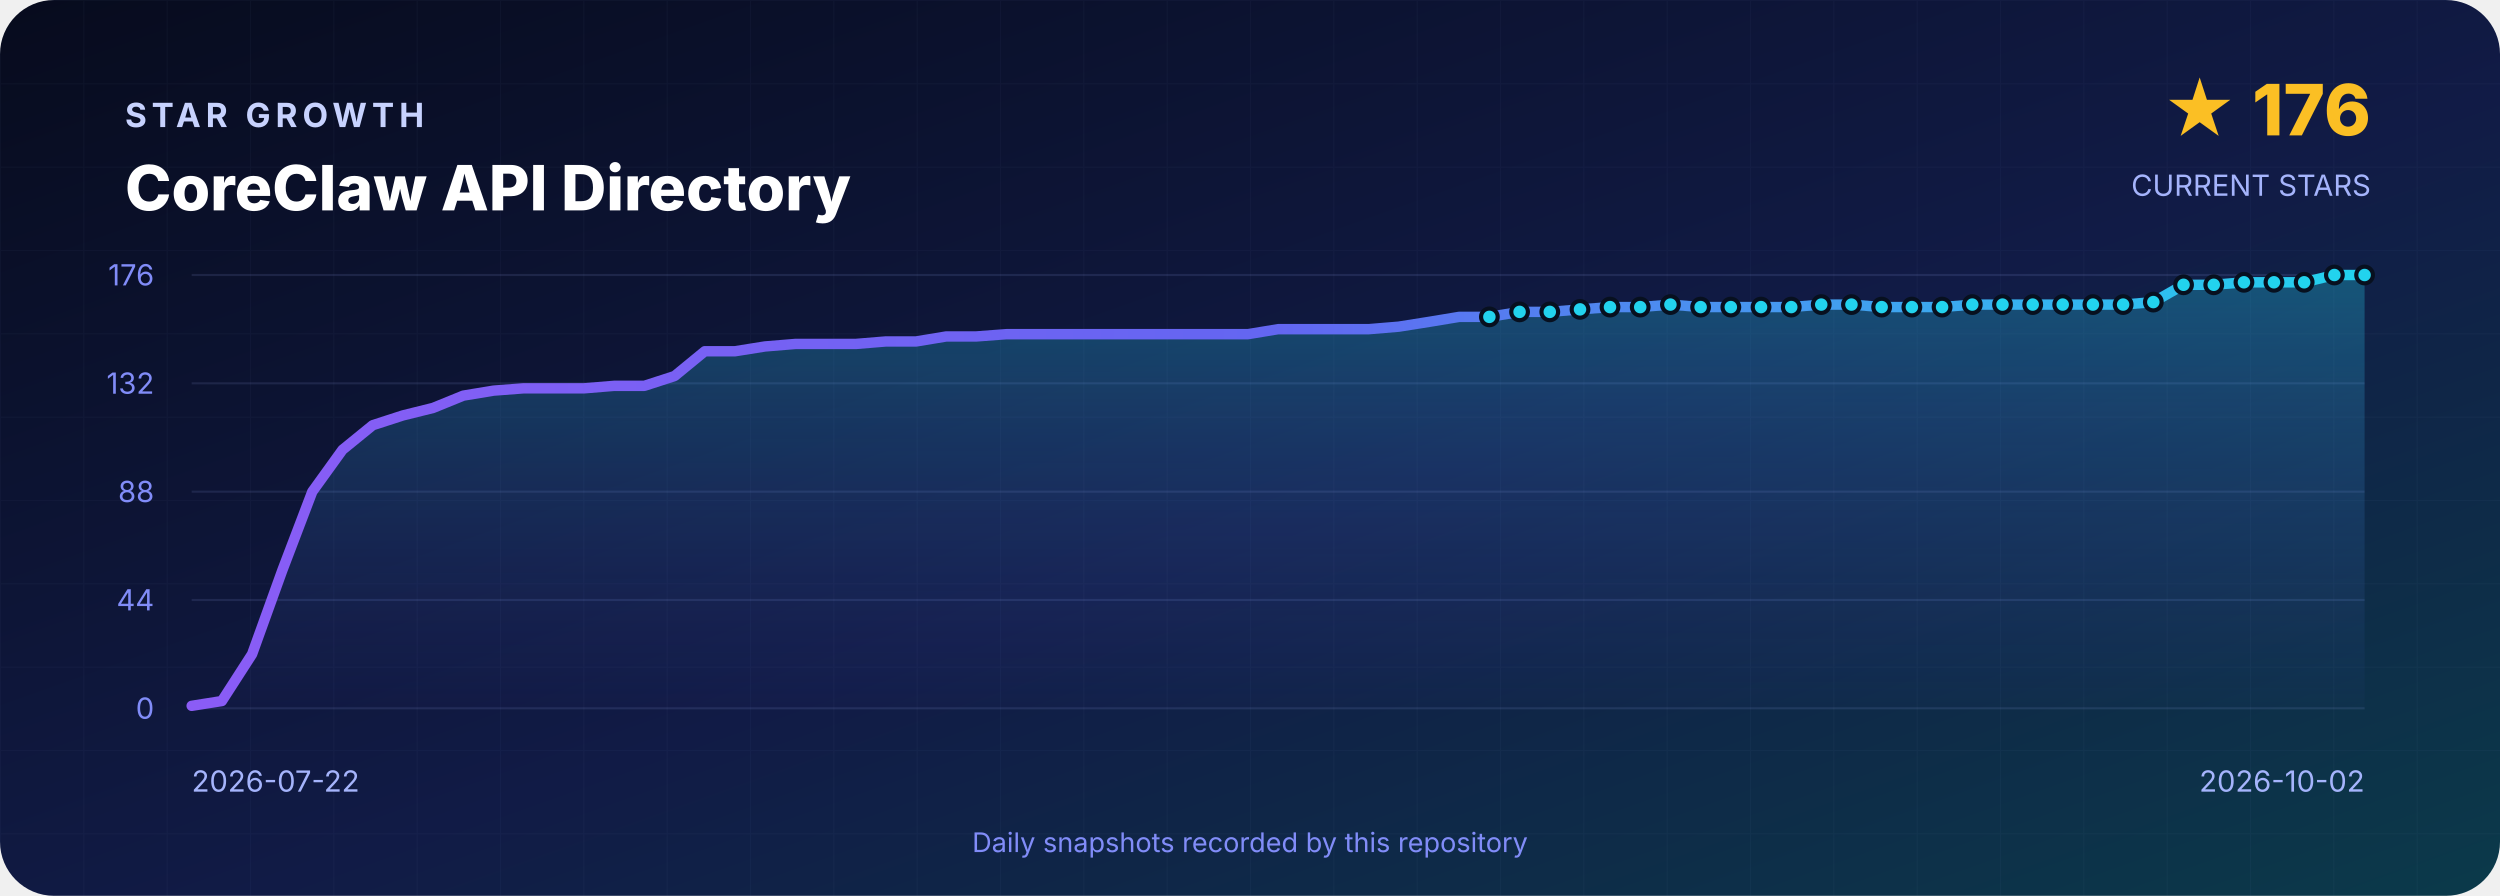
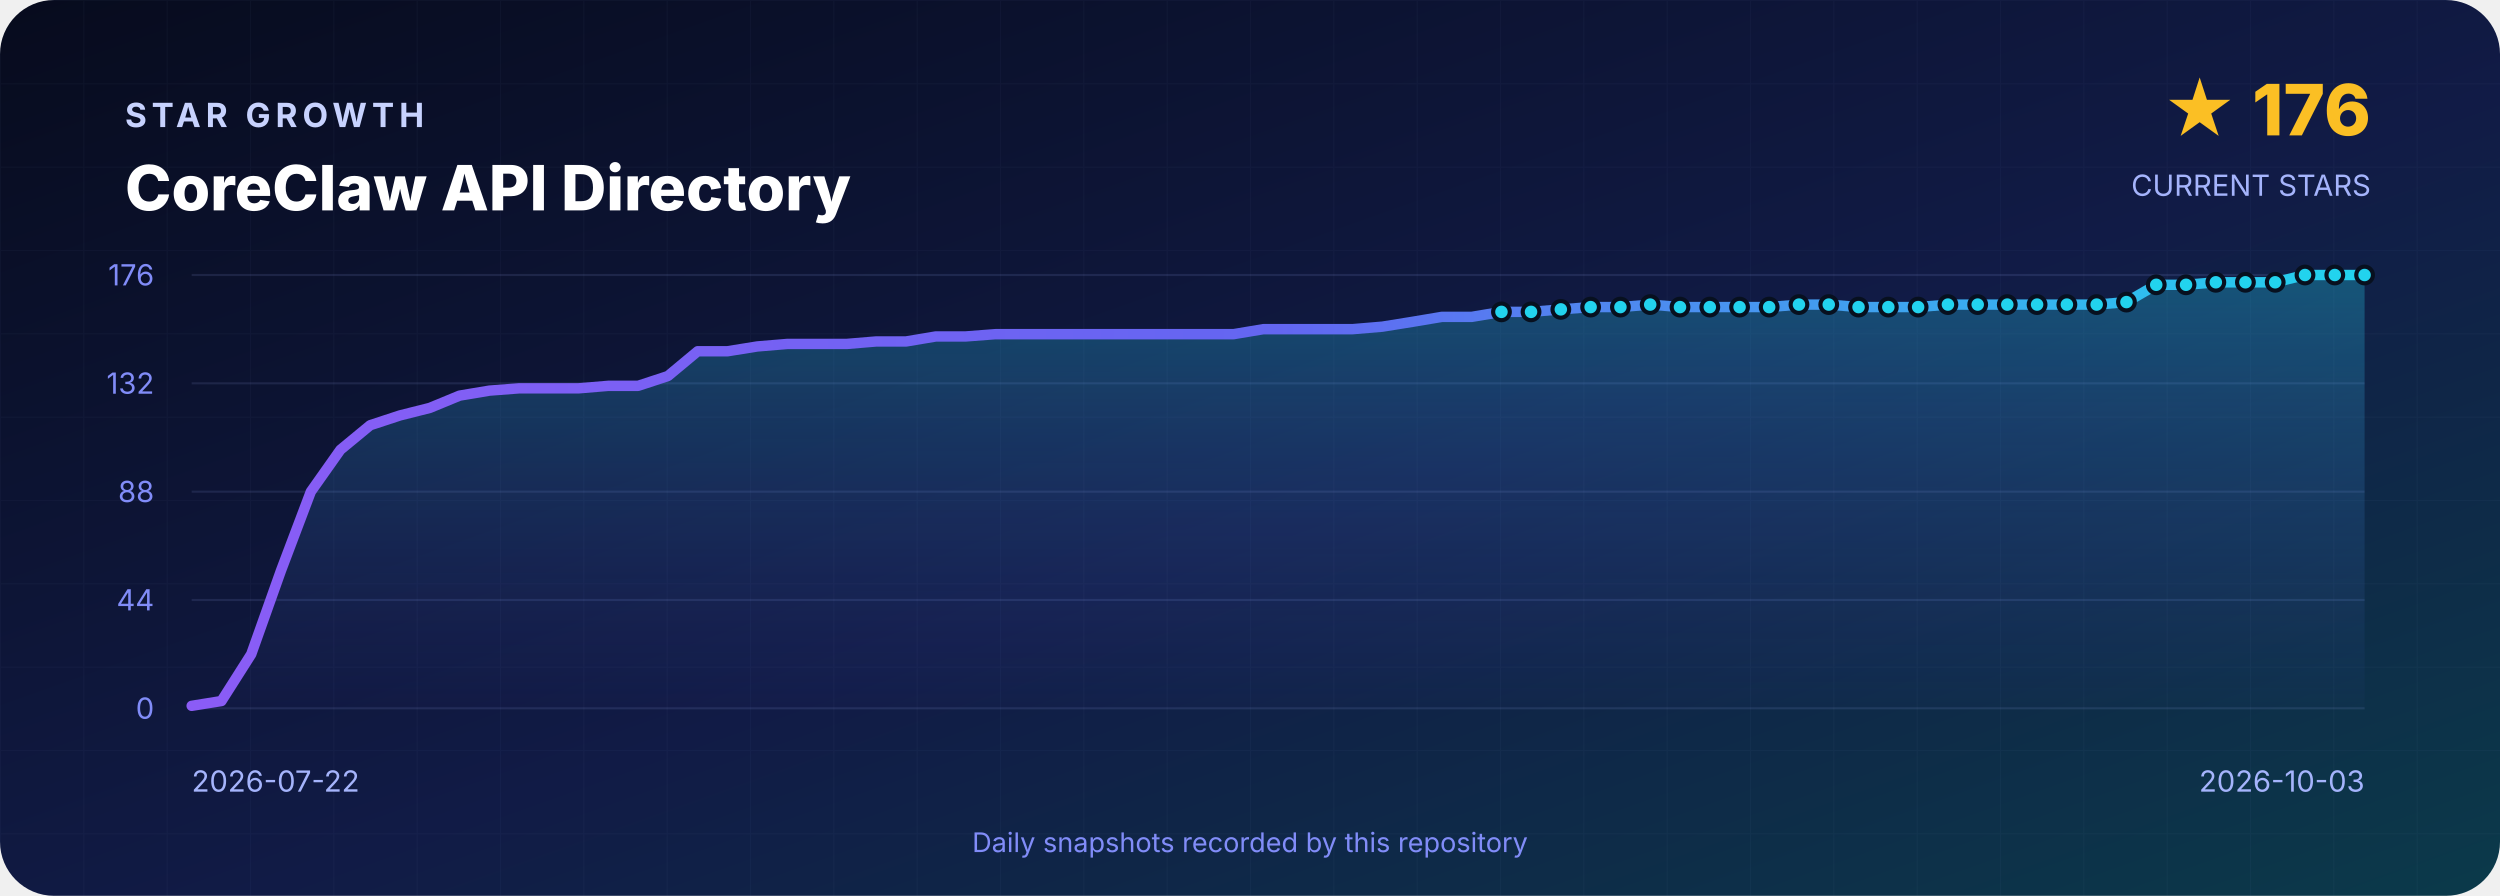
<svg xmlns="http://www.w3.org/2000/svg" width="1200" height="430" viewBox="0 0 1200 430" role="img" aria-labelledby="title desc">
  <defs>
    <linearGradient id="background" x1="0" y1="0" x2="1" y2="1">
      <stop offset="0" stop-color="#070B1D" />
      <stop offset=".55" stop-color="#111B46" />
      <stop offset="1" stop-color="#0B3A4A" />
    </linearGradient>
    <linearGradient id="line" x1="0" y1="0" x2="1" y2="0">
      <stop stop-color="#8B5CF6" />
      <stop offset=".5" stop-color="#6366F1" />
      <stop offset="1" stop-color="#22D3EE" />
    </linearGradient>
    <linearGradient id="area" x1="0" y1="0" x2="0" y2="1">
      <stop stop-color="#22D3EE" stop-opacity=".3" />
      <stop offset="1" stop-color="#6366F1" stop-opacity=".02" />
    </linearGradient>
    <pattern id="grid" width="40" height="40" patternUnits="userSpaceOnUse">
      <path d="M40 0H0V40" fill="none" stroke="#A5B4FC" stroke-opacity=".035" />
    </pattern>
  </defs>
  <rect width="1200" height="430" rx="26" fill="url(#background)" />
  <rect width="1200" height="430" rx="26" fill="url(#grid)" />
  <g font-family="Inter,Segoe UI,Arial,sans-serif">
    <text x="60" y="61" fill="#C7D2FE" font-size="16" font-weight="700" letter-spacing="2.4">STAR GROWTH</text>
    <text x="60" y="101" fill="#FFFFFF" font-size="30" font-weight="800">CoreClaw API Directory</text>
    <text x="1138" y="65" text-anchor="end" fill="#FBBF24" font-size="34" font-weight="800">★ 176</text>
    <text x="1138" y="94" text-anchor="end" fill="#A5B4FC" font-size="14">CURRENT STARS</text>
    <line x1="92" y1="132.0" x2="1135" y2="132.0" stroke="#A5B4FC" stroke-opacity=".12" />
    <text x="74" y="137.0" text-anchor="end" fill="#818CF8" font-size="14">176</text>
    <line x1="92" y1="184.0" x2="1135" y2="184.0" stroke="#A5B4FC" stroke-opacity=".12" />
    <text x="74" y="189.0" text-anchor="end" fill="#818CF8" font-size="14">132</text>
    <line x1="92" y1="236.0" x2="1135" y2="236.0" stroke="#A5B4FC" stroke-opacity=".12" />
    <text x="74" y="241.0" text-anchor="end" fill="#818CF8" font-size="14">88</text>
    <line x1="92" y1="288.0" x2="1135" y2="288.0" stroke="#A5B4FC" stroke-opacity=".12" />
    <text x="74" y="293.0" text-anchor="end" fill="#818CF8" font-size="14">44</text>
    <line x1="92" y1="340.0" x2="1135" y2="340.0" stroke="#A5B4FC" stroke-opacity=".12" />
    <text x="74" y="345.0" text-anchor="end" fill="#818CF8" font-size="14">0</text>
-     <path d="M 92.0 340 L 92.0 338.8 L 106.5 336.5 L 121.0 314.0 L 135.5 273.8 L 149.9 236.0 L 164.4 215.9 L 178.9 204.1 L 193.4 199.4 L 207.9 195.8 L 222.4 189.9 L 236.9 187.5 L 251.3 186.4 L 265.8 186.4 L 280.3 186.4 L 294.8 185.2 L 309.3 185.2 L 323.8 180.5 L 338.3 168.6 L 352.8 168.6 L 367.2 166.3 L 381.7 165.1 L 396.2 165.1 L 410.7 165.1 L 425.2 163.9 L 439.7 163.9 L 454.2 161.5 L 468.6 161.5 L 483.1 160.4 L 497.6 160.4 L 512.1 160.4 L 526.6 160.4 L 541.1 160.4 L 555.6 160.4 L 570.0 160.4 L 584.5 160.4 L 599.0 160.4 L 613.5 158.0 L 628.0 158.0 L 642.5 158.0 L 657.0 158.0 L 671.4 156.8 L 685.9 154.5 L 700.4 152.1 L 714.9 152.1 L 729.4 149.7 L 743.9 149.7 L 758.4 148.5 L 772.8 147.4 L 787.3 147.4 L 801.8 146.2 L 816.3 147.4 L 830.8 147.4 L 845.3 147.4 L 859.8 147.4 L 874.2 146.2 L 888.7 146.2 L 903.2 147.4 L 917.7 147.4 L 932.2 147.4 L 946.7 146.2 L 961.2 146.2 L 975.7 146.2 L 990.1 146.2 L 1004.6 146.2 L 1019.1 146.2 L 1033.6 145.0 L 1048.1 136.7 L 1062.6 136.7 L 1077.1 135.5 L 1091.5 135.5 L 1106.0 135.5 L 1120.5 132.0 L 1135.0 132.0 L 1135.0 340 Z" fill="url(#area)" />
-     <polyline points="92.0,338.8 106.5,336.5 121.0,314.0 135.5,273.8 149.9,236.0 164.4,215.9 178.9,204.1 193.4,199.4 207.9,195.8 222.4,189.9 236.9,187.5 251.3,186.4 265.8,186.4 280.3,186.4 294.8,185.2 309.3,185.2 323.8,180.5 338.3,168.6 352.8,168.6 367.2,166.3 381.7,165.1 396.2,165.1 410.7,165.1 425.2,163.9 439.7,163.9 454.2,161.5 468.6,161.5 483.1,160.4 497.6,160.4 512.1,160.4 526.6,160.4 541.1,160.4 555.6,160.4 570.0,160.4 584.5,160.4 599.0,160.4 613.5,158.0 628.0,158.0 642.5,158.0 657.0,158.0 671.4,156.8 685.9,154.5 700.4,152.1 714.9,152.1 729.4,149.7 743.9,149.7 758.4,148.5 772.8,147.4 787.3,147.4 801.8,146.2 816.3,147.4 830.8,147.4 845.3,147.4 859.8,147.4 874.2,146.2 888.7,146.2 903.2,147.4 917.7,147.4 932.2,147.4 946.7,146.2 961.2,146.2 975.7,146.2 990.1,146.2 1004.6,146.2 1019.1,146.2 1033.6,145.0 1048.1,136.7 1062.6,136.7 1077.1,135.5 1091.5,135.5 1106.0,135.5 1120.5,132.0 1135.0,132.0" fill="none" stroke="url(#line)" stroke-width="5" stroke-linejoin="round" stroke-linecap="round" />
-     <circle cx="714.9" cy="152.1" r="4" fill="#22D3EE" stroke="#07101F" stroke-width="2" />
-     <circle cx="729.4" cy="149.7" r="4" fill="#22D3EE" stroke="#07101F" stroke-width="2" />
-     <circle cx="743.9" cy="149.7" r="4" fill="#22D3EE" stroke="#07101F" stroke-width="2" />
-     <circle cx="758.4" cy="148.5" r="4" fill="#22D3EE" stroke="#07101F" stroke-width="2" />
-     <circle cx="772.8" cy="147.4" r="4" fill="#22D3EE" stroke="#07101F" stroke-width="2" />
-     <circle cx="787.3" cy="147.4" r="4" fill="#22D3EE" stroke="#07101F" stroke-width="2" />
-     <circle cx="801.8" cy="146.2" r="4" fill="#22D3EE" stroke="#07101F" stroke-width="2" />
-     <circle cx="816.3" cy="147.4" r="4" fill="#22D3EE" stroke="#07101F" stroke-width="2" />
-     <circle cx="830.8" cy="147.4" r="4" fill="#22D3EE" stroke="#07101F" stroke-width="2" />
-     <circle cx="845.3" cy="147.4" r="4" fill="#22D3EE" stroke="#07101F" stroke-width="2" />
-     <circle cx="859.8" cy="147.4" r="4" fill="#22D3EE" stroke="#07101F" stroke-width="2" />
-     <circle cx="874.2" cy="146.2" r="4" fill="#22D3EE" stroke="#07101F" stroke-width="2" />
-     <circle cx="888.7" cy="146.2" r="4" fill="#22D3EE" stroke="#07101F" stroke-width="2" />
-     <circle cx="903.2" cy="147.4" r="4" fill="#22D3EE" stroke="#07101F" stroke-width="2" />
-     <circle cx="917.7" cy="147.4" r="4" fill="#22D3EE" stroke="#07101F" stroke-width="2" />
-     <circle cx="932.2" cy="147.4" r="4" fill="#22D3EE" stroke="#07101F" stroke-width="2" />
-     <circle cx="946.7" cy="146.2" r="4" fill="#22D3EE" stroke="#07101F" stroke-width="2" />
-     <circle cx="961.2" cy="146.2" r="4" fill="#22D3EE" stroke="#07101F" stroke-width="2" />
-     <circle cx="975.7" cy="146.2" r="4" fill="#22D3EE" stroke="#07101F" stroke-width="2" />
-     <circle cx="990.1" cy="146.2" r="4" fill="#22D3EE" stroke="#07101F" stroke-width="2" />
-     <circle cx="1004.6" cy="146.2" r="4" fill="#22D3EE" stroke="#07101F" stroke-width="2" />
-     <circle cx="1019.1" cy="146.2" r="4" fill="#22D3EE" stroke="#07101F" stroke-width="2" />
-     <circle cx="1033.6" cy="145.0" r="4" fill="#22D3EE" stroke="#07101F" stroke-width="2" />
-     <circle cx="1048.1" cy="136.7" r="4" fill="#22D3EE" stroke="#07101F" stroke-width="2" />
-     <circle cx="1062.6" cy="136.7" r="4" fill="#22D3EE" stroke="#07101F" stroke-width="2" />
-     <circle cx="1077.1" cy="135.5" r="4" fill="#22D3EE" stroke="#07101F" stroke-width="2" />
-     <circle cx="1091.5" cy="135.5" r="4" fill="#22D3EE" stroke="#07101F" stroke-width="2" />
-     <circle cx="1106.0" cy="135.5" r="4" fill="#22D3EE" stroke="#07101F" stroke-width="2" />
-     <circle cx="1120.5" cy="132.0" r="4" fill="#22D3EE" stroke="#07101F" stroke-width="2" />
+     <path d="M 92.0 340 L 92.0 338.8 L 106.3 336.5 L 120.6 314.0 L 134.9 273.8 L 149.2 236.0 L 163.4 215.9 L 177.7 204.1 L 192.0 199.4 L 206.3 195.8 L 220.6 189.9 L 234.9 187.5 L 249.2 186.4 L 263.5 186.4 L 277.7 186.4 L 292.0 185.2 L 306.3 185.2 L 320.6 180.5 L 334.9 168.6 L 349.2 168.6 L 363.5 166.3 L 377.8 165.1 L 392.0 165.1 L 406.3 165.1 L 420.6 163.9 L 434.9 163.9 L 449.2 161.5 L 463.5 161.5 L 477.8 160.4 L 492.1 160.4 L 506.3 160.4 L 520.6 160.4 L 534.9 160.4 L 549.2 160.4 L 563.5 160.4 L 577.8 160.4 L 592.1 160.4 L 606.4 158.0 L 620.6 158.0 L 634.9 158.0 L 649.2 158.0 L 663.5 156.8 L 677.8 154.5 L 692.1 152.1 L 706.4 152.1 L 720.7 149.7 L 734.9 149.7 L 749.2 148.5 L 763.5 147.4 L 777.8 147.4 L 792.1 146.2 L 806.4 147.4 L 820.7 147.4 L 835.0 147.4 L 849.2 147.4 L 863.5 146.2 L 877.8 146.2 L 892.1 147.4 L 906.4 147.4 L 920.7 147.4 L 935.0 146.2 L 949.3 146.2 L 963.5 146.2 L 977.8 146.2 L 992.1 146.2 L 1006.4 146.2 L 1020.7 145.0 L 1035.0 136.7 L 1049.3 136.7 L 1063.6 135.5 L 1077.8 135.5 L 1092.1 135.5 L 1106.4 132.0 L 1120.7 132.0 L 1135.0 132.0 L 1135.0 340 Z" fill="url(#area)" />
+     <polyline points="92.0,338.8 106.3,336.5 120.6,314.0 134.9,273.8 149.2,236.0 163.4,215.9 177.7,204.1 192.0,199.4 206.3,195.8 220.6,189.9 234.9,187.5 249.2,186.4 263.5,186.4 277.7,186.4 292.0,185.2 306.3,185.2 320.6,180.5 334.9,168.6 349.2,168.6 363.5,166.3 377.8,165.1 392.0,165.1 406.3,165.1 420.6,163.9 434.9,163.9 449.2,161.5 463.5,161.5 477.8,160.4 492.1,160.4 506.3,160.4 520.6,160.4 534.9,160.4 549.2,160.4 563.5,160.4 577.8,160.4 592.1,160.4 606.4,158.0 620.6,158.0 634.9,158.0 649.2,158.0 663.5,156.8 677.8,154.5 692.1,152.1 706.4,152.1 720.7,149.7 734.9,149.7 749.2,148.5 763.5,147.4 777.8,147.4 792.1,146.2 806.4,147.4 820.7,147.4 835.0,147.4 849.2,147.4 863.5,146.2 877.8,146.2 892.1,147.4 906.4,147.4 920.7,147.4 935.0,146.2 949.3,146.2 963.5,146.2 977.8,146.2 992.1,146.2 1006.4,146.2 1020.7,145.0 1035.0,136.7 1049.3,136.7 1063.6,135.5 1077.8,135.5 1092.1,135.5 1106.4,132.0 1120.7,132.0 1135.0,132.0" fill="none" stroke="url(#line)" stroke-width="5" stroke-linejoin="round" stroke-linecap="round" />
+     <circle cx="720.7" cy="149.7" r="4" fill="#22D3EE" stroke="#07101F" stroke-width="2" />
+     <circle cx="734.9" cy="149.7" r="4" fill="#22D3EE" stroke="#07101F" stroke-width="2" />
+     <circle cx="749.2" cy="148.5" r="4" fill="#22D3EE" stroke="#07101F" stroke-width="2" />
+     <circle cx="763.5" cy="147.4" r="4" fill="#22D3EE" stroke="#07101F" stroke-width="2" />
+     <circle cx="777.8" cy="147.4" r="4" fill="#22D3EE" stroke="#07101F" stroke-width="2" />
+     <circle cx="792.1" cy="146.2" r="4" fill="#22D3EE" stroke="#07101F" stroke-width="2" />
+     <circle cx="806.4" cy="147.4" r="4" fill="#22D3EE" stroke="#07101F" stroke-width="2" />
+     <circle cx="820.7" cy="147.4" r="4" fill="#22D3EE" stroke="#07101F" stroke-width="2" />
+     <circle cx="835.0" cy="147.4" r="4" fill="#22D3EE" stroke="#07101F" stroke-width="2" />
+     <circle cx="849.2" cy="147.4" r="4" fill="#22D3EE" stroke="#07101F" stroke-width="2" />
+     <circle cx="863.5" cy="146.2" r="4" fill="#22D3EE" stroke="#07101F" stroke-width="2" />
+     <circle cx="877.8" cy="146.2" r="4" fill="#22D3EE" stroke="#07101F" stroke-width="2" />
+     <circle cx="892.1" cy="147.4" r="4" fill="#22D3EE" stroke="#07101F" stroke-width="2" />
+     <circle cx="906.4" cy="147.4" r="4" fill="#22D3EE" stroke="#07101F" stroke-width="2" />
+     <circle cx="920.7" cy="147.4" r="4" fill="#22D3EE" stroke="#07101F" stroke-width="2" />
+     <circle cx="935.0" cy="146.2" r="4" fill="#22D3EE" stroke="#07101F" stroke-width="2" />
+     <circle cx="949.3" cy="146.2" r="4" fill="#22D3EE" stroke="#07101F" stroke-width="2" />
+     <circle cx="963.5" cy="146.2" r="4" fill="#22D3EE" stroke="#07101F" stroke-width="2" />
+     <circle cx="977.8" cy="146.2" r="4" fill="#22D3EE" stroke="#07101F" stroke-width="2" />
+     <circle cx="992.1" cy="146.2" r="4" fill="#22D3EE" stroke="#07101F" stroke-width="2" />
+     <circle cx="1006.4" cy="146.2" r="4" fill="#22D3EE" stroke="#07101F" stroke-width="2" />
+     <circle cx="1020.7" cy="145.0" r="4" fill="#22D3EE" stroke="#07101F" stroke-width="2" />
+     <circle cx="1035.0" cy="136.7" r="4" fill="#22D3EE" stroke="#07101F" stroke-width="2" />
+     <circle cx="1049.3" cy="136.7" r="4" fill="#22D3EE" stroke="#07101F" stroke-width="2" />
+     <circle cx="1063.6" cy="135.5" r="4" fill="#22D3EE" stroke="#07101F" stroke-width="2" />
+     <circle cx="1077.8" cy="135.5" r="4" fill="#22D3EE" stroke="#07101F" stroke-width="2" />
+     <circle cx="1092.1" cy="135.5" r="4" fill="#22D3EE" stroke="#07101F" stroke-width="2" />
+     <circle cx="1106.4" cy="132.0" r="4" fill="#22D3EE" stroke="#07101F" stroke-width="2" />
+     <circle cx="1120.7" cy="132.0" r="4" fill="#22D3EE" stroke="#07101F" stroke-width="2" />
    <circle cx="1135.0" cy="132.0" r="4" fill="#22D3EE" stroke="#07101F" stroke-width="2" />
    <text x="92" y="380" fill="#A5B4FC" font-size="14">2026-07-22</text>
-     <text x="1135" y="380" text-anchor="end" fill="#A5B4FC" font-size="14">2026-10-02</text>
+     <text x="1135" y="380" text-anchor="end" fill="#A5B4FC" font-size="14">2026-10-03</text>
    <text x="600" y="409" text-anchor="middle" fill="#818CF8" font-size="13">Daily snapshots recorded by this repository</text>
  </g>
</svg>
